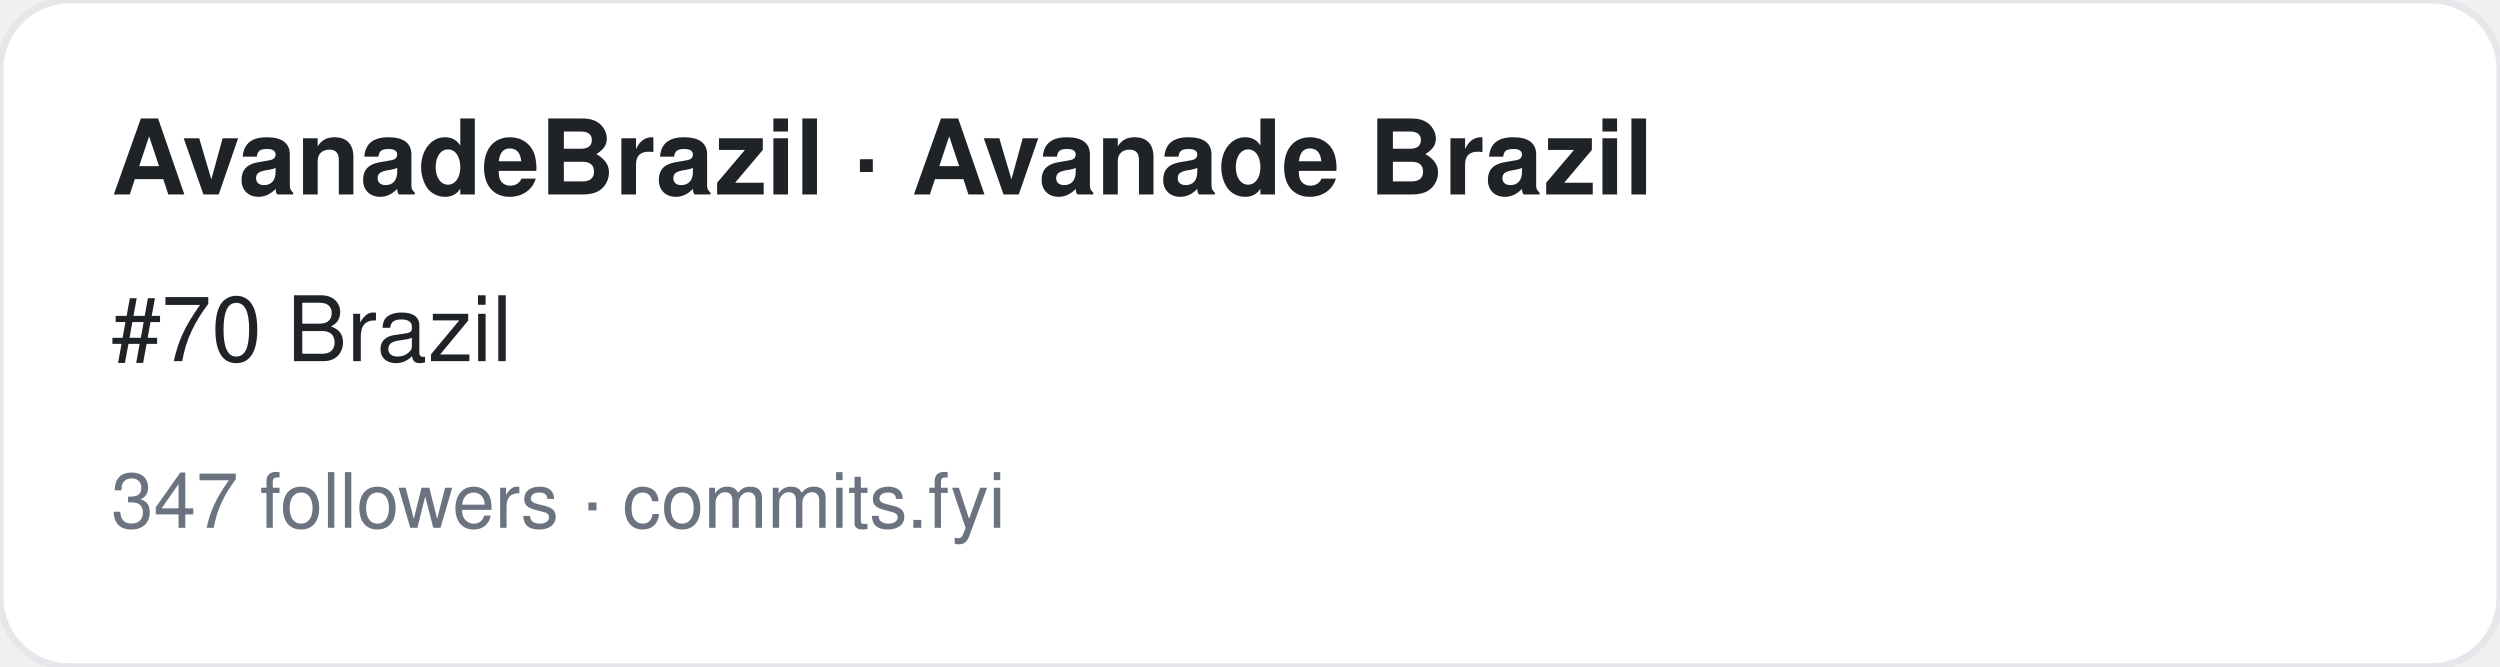
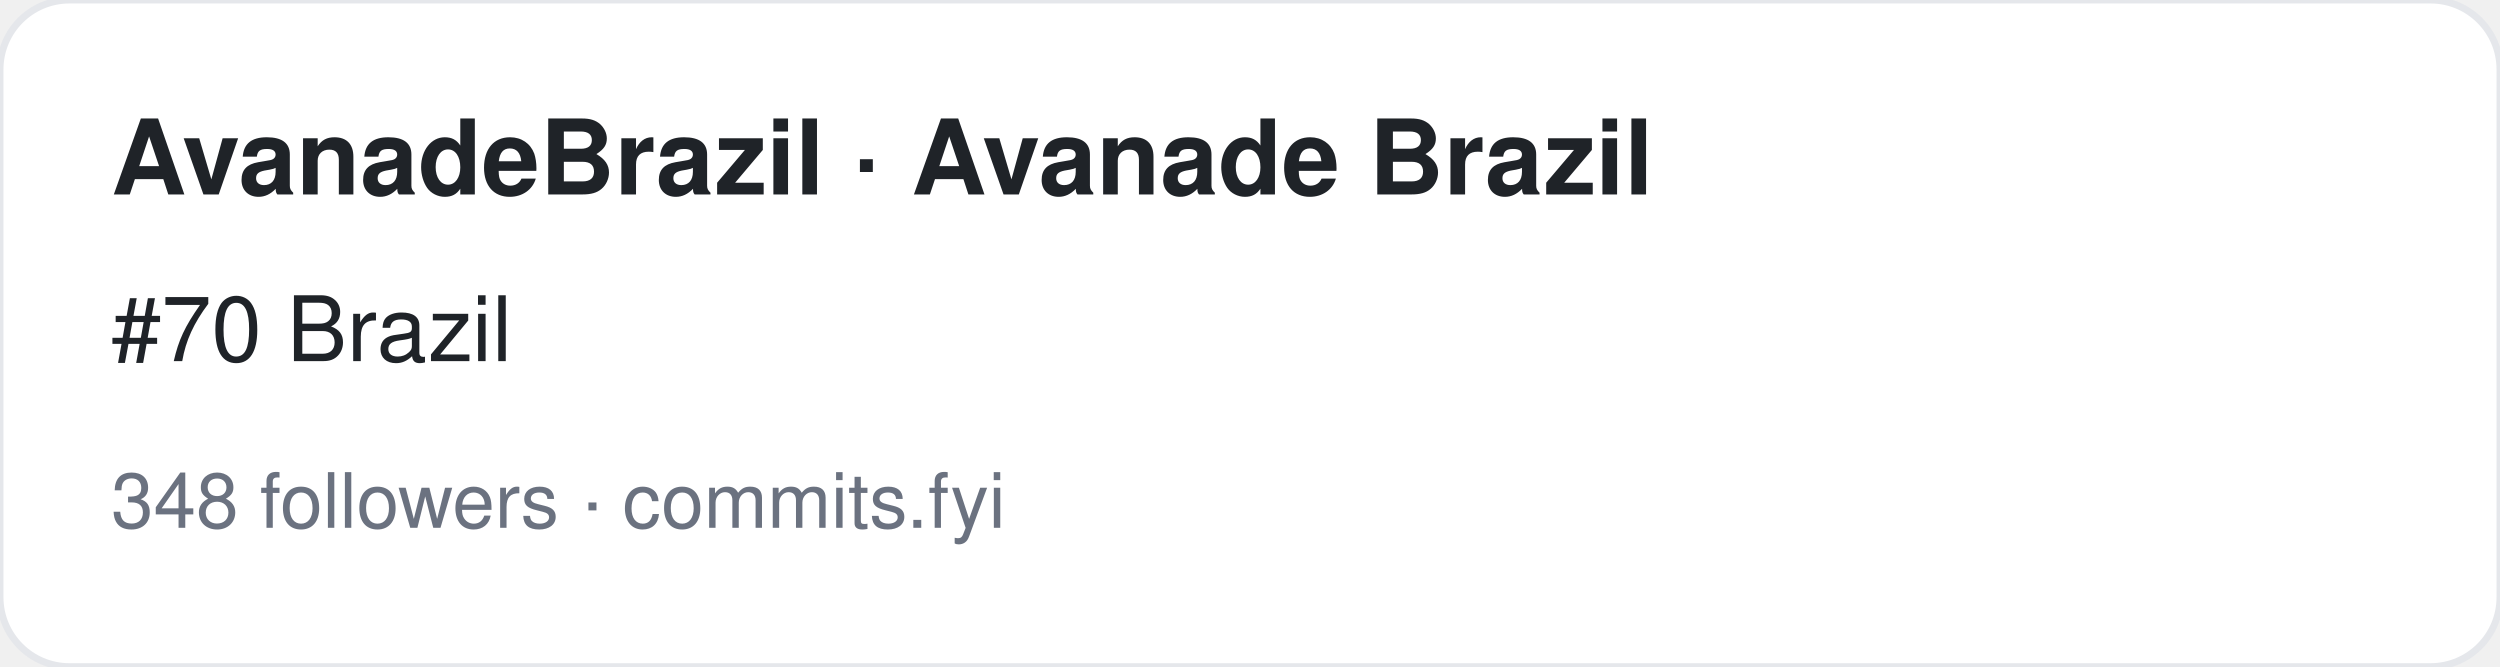
<svg xmlns="http://www.w3.org/2000/svg" width="360" height="96" viewBox="0 0 360 96" font-family="-apple-system,BlinkMacSystemFont,Segoe UI,Helvetica,Arial,sans-serif">
  <rect width="360" height="96" rx="10" fill="#ffffff" stroke="#e5e7eb" />
  <text x="16" y="28" font-size="15" font-weight="700" fill="#1f2328">AvanadeBrazil · Avanade Brazil</text>
  <text x="16" y="52" font-size="13" fill="#1f2328">#70 Brazil</text>
-   <text x="16" y="76" font-size="11" fill="#6b7280">347 followers · commits.fyi</text>
+   <text x="16" y="76" font-size="11" fill="#6b7280">348 followers · commits.fyi</text>
</svg>
